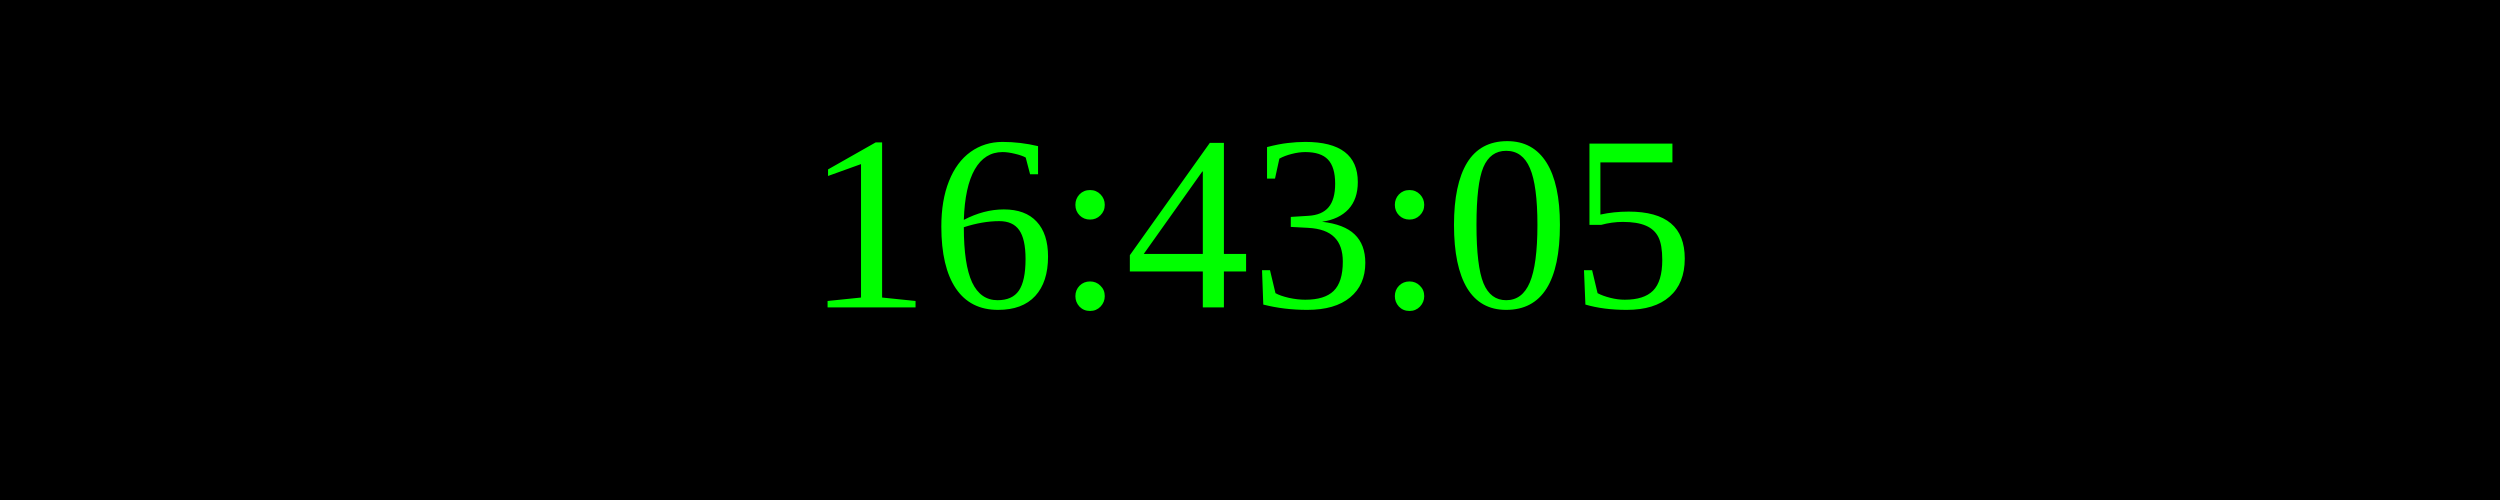
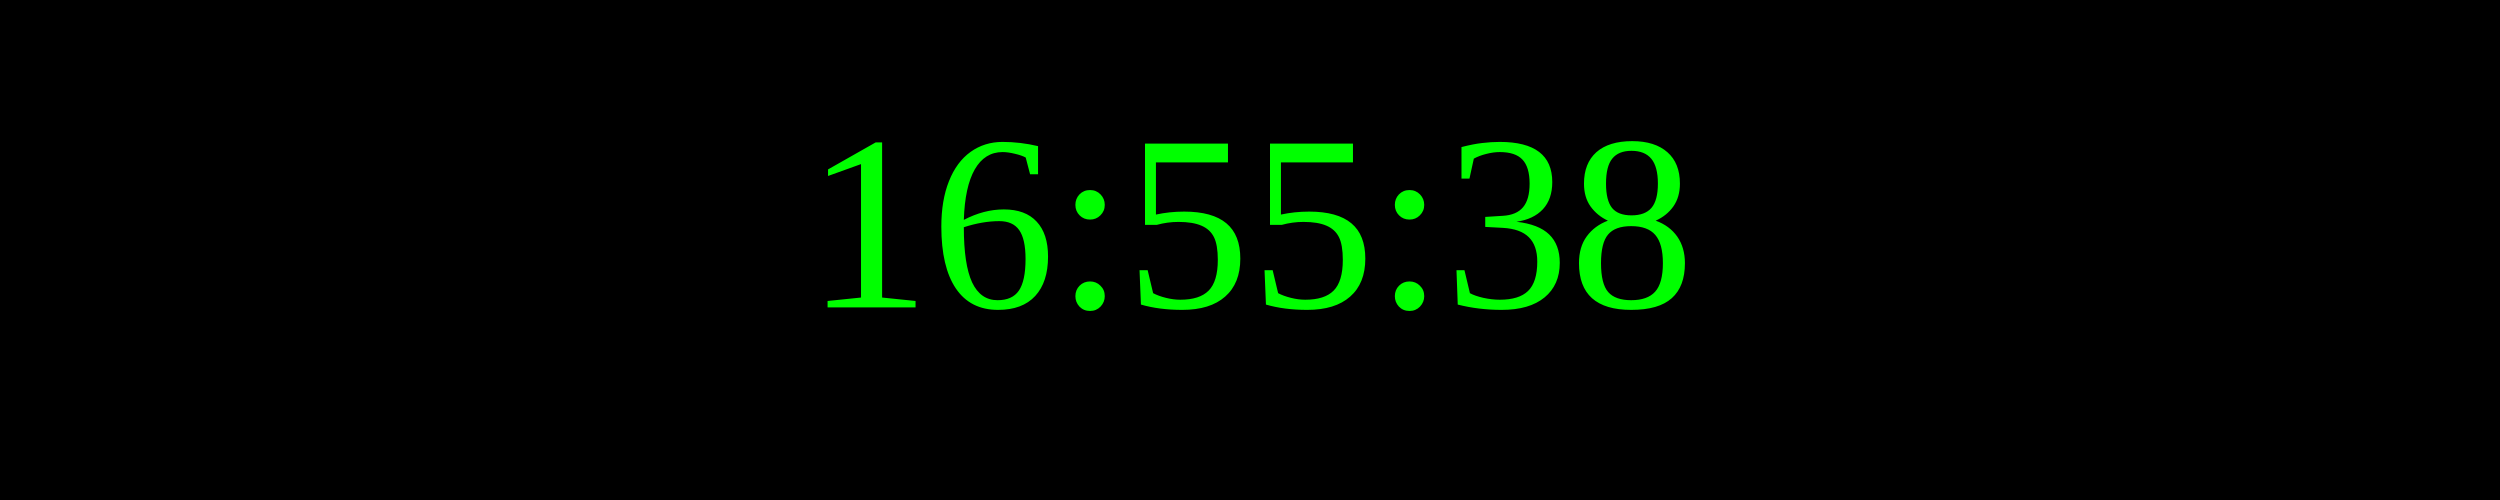
<svg xmlns="http://www.w3.org/2000/svg" width="250" height="50">
  <rect width="100%" height="100%" fill="black" />
  <text x="50%" y="50%" font-size="25" fill="lime" text-anchor="middle" dominant-baseline="middle">
- 16:43:05
+ 16:55:38
</text>
</svg>
